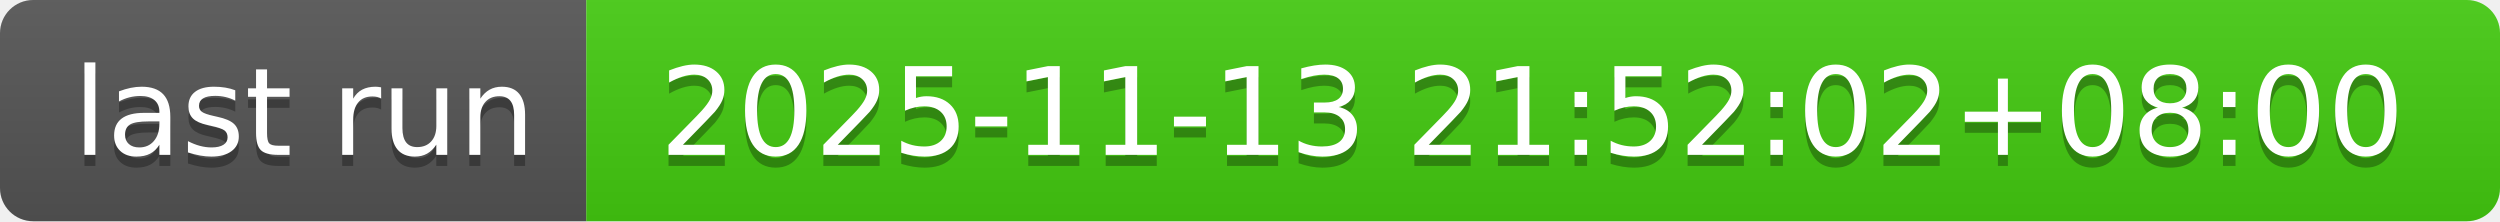
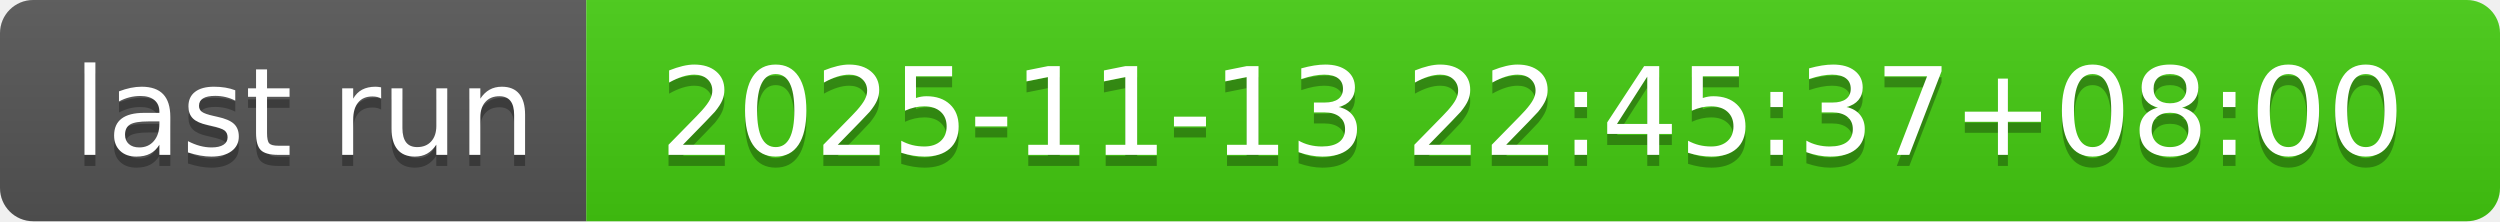
- <svg xmlns="http://www.w3.org/2000/svg" width="226" height="20" role="img" aria-label="last run: 2025-11-13 21:52:02+08:00">
+ <svg xmlns="http://www.w3.org/2000/svg" width="226" height="20" role="img" aria-label="last run: 2025-11-13 22:45:37+08:00">
  <linearGradient id="s" x2="0" y2="100%">
    <stop offset="0" stop-color="#bbb" stop-opacity=".1" />
    <stop offset="1" stop-opacity=".1" />
  </linearGradient>
  <clipPath id="r">
    <rect width="226" height="20" rx="3" fill="#fff" />
  </clipPath>
  <g clip-path="url(#r)">
    <rect width="53" height="20" fill="#555" />
    <rect x="53" width="173" height="20" fill="#4c1" />
    <rect width="226" height="20" fill="url(#s)" />
  </g>
  <g fill="#fff" text-anchor="middle" font-family="Verdana,Geneva,DejaVu Sans,sans-serif" text-rendering="geometricPrecision" font-size="110">
    <text aria-hidden="true" x="275" y="150" fill="#010101" fill-opacity=".3" transform="scale(.1)" textLength="430">last run</text>
    <text x="275" y="140" transform="scale(.1)" fill="#fff" textLength="430">last run</text>
-     <text aria-hidden="true" x="1385" y="150" fill="#010101" fill-opacity=".3" transform="scale(.1)" textLength="1630">2025-11-13 21:52:02+08:00</text>
-     <text x="1385" y="140" transform="scale(.1)" fill="#fff" textLength="1630">2025-11-13 21:52:02+08:00</text>
+     <text aria-hidden="true" x="1385" y="150" fill="#010101" fill-opacity=".3" transform="scale(.1)" textLength="1630">2025-11-13 22:45:37+08:00</text>
+     <text x="1385" y="140" transform="scale(.1)" fill="#fff" textLength="1630">2025-11-13 22:45:37+08:00</text>
  </g>
</svg>
